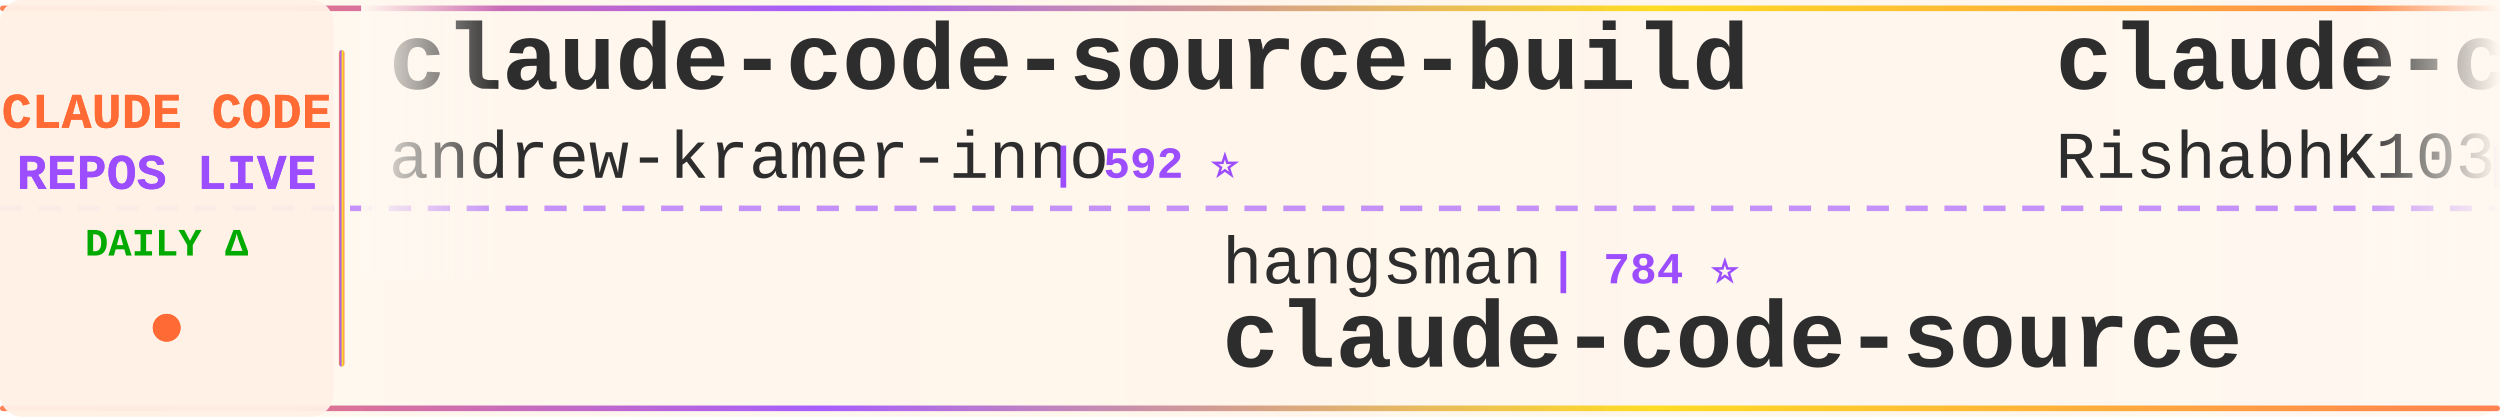
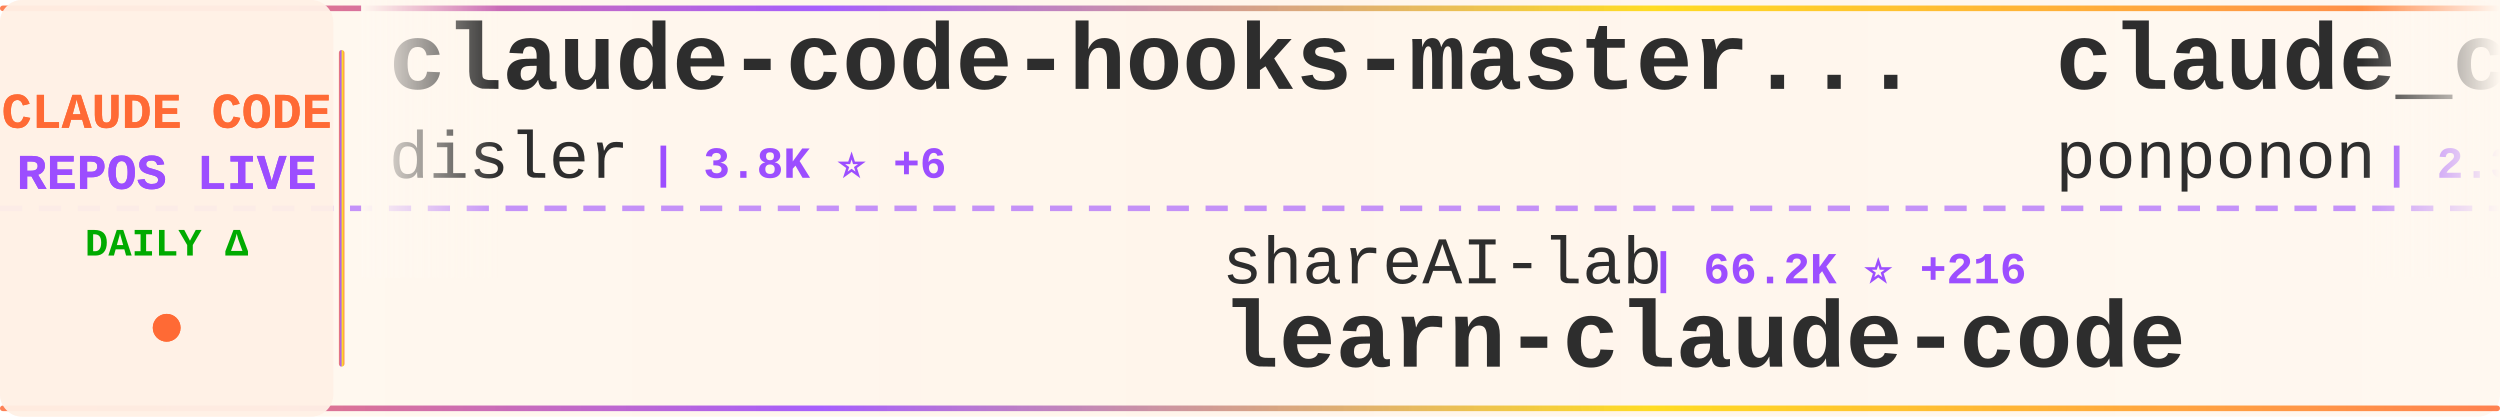
<svg xmlns="http://www.w3.org/2000/svg" width="900" height="150">
  <defs>
    <linearGradient id="tickerBg" x1="0%" y1="0%" x2="100%" y2="0%">
      <stop offset="0%" style="stop-color:#fff8f0;stop-opacity:0.98" />
      <stop offset="50%" style="stop-color:#fff5eb;stop-opacity:1" />
      <stop offset="100%" style="stop-color:#fff8f0;stop-opacity:0.98" />
    </linearGradient>
    <linearGradient id="borderGrad" x1="0%" y1="0%" x2="100%" y2="0%">
      <stop offset="0%" style="stop-color:#FF6B35;stop-opacity:0.85">
        <animate attributeName="stop-opacity" values="0.85;1;0.85" dur="2s" repeatCount="indefinite" />
      </stop>
      <stop offset="33%" style="stop-color:#9C4EFF;stop-opacity:0.9">
        <animate attributeName="stop-opacity" values="0.9;1;0.9" dur="2.2s" repeatCount="indefinite" />
      </stop>
      <stop offset="66%" style="stop-color:#FFD700;stop-opacity:0.85">
        <animate attributeName="stop-opacity" values="0.85;1;0.85" dur="1.8s" repeatCount="indefinite" />
      </stop>
      <stop offset="100%" style="stop-color:#FF6B35;stop-opacity:0.85">
        <animate attributeName="stop-opacity" values="0.85;1;0.85" dur="2s" repeatCount="indefinite" />
      </stop>
    </linearGradient>
    <filter id="textGlow">
      <feGaussianBlur stdDeviation="0.15" result="coloredBlur" />
      <feMerge>
        <feMergeNode in="coloredBlur" />
        <feMergeNode in="SourceGraphic" />
      </feMerge>
    </filter>
    <filter id="metricGlow">
      <feGaussianBlur stdDeviation="0.2" result="coloredBlur" />
      <feMerge>
        <feMergeNode in="coloredBlur" />
        <feMergeNode in="SourceGraphic" />
      </feMerge>
    </filter>
    <linearGradient id="leftFade" x1="0%" y1="0%" x2="100%" y2="0%">
      <stop offset="0%" style="stop-color:#fff8f0;stop-opacity:1" />
      <stop offset="100%" style="stop-color:#fff8f0;stop-opacity:0" />
    </linearGradient>
    <linearGradient id="rightFade" x1="0%" y1="0%" x2="100%" y2="0%">
      <stop offset="0%" style="stop-color:#fff8f0;stop-opacity:0" />
      <stop offset="100%" style="stop-color:#fff8f0;stop-opacity:1" />
    </linearGradient>
  </defs>
  <rect width="900" height="150" fill="url(#tickerBg)" rx="8" />
  <rect x="0" y="2" width="900" height="2" fill="url(#borderGrad)" rx="1" />
  <rect x="0" y="146" width="900" height="2" fill="url(#borderGrad)" rx="1" />
  <line x1="0" y1="75" x2="900" y2="75" stroke="#9C4EFF" stroke-width="2" stroke-dasharray="8 6" opacity="0.6" />
  <rect x="0" y="0" width="120" height="150" fill="#fff0e6" opacity="0.95" rx="8" />
  <text x="60" y="46" font-family="'Courier New', monospace" font-size="18" font-weight="bold" fill="#FF6B35" text-anchor="middle" filter="url(#textGlow)">
    CLAUDE CODE
  </text>
  <text x="60" y="68" font-family="'Courier New', monospace" font-size="18" font-weight="bold" fill="#9C4EFF" text-anchor="middle" filter="url(#textGlow)">
    REPOS LIVE
  </text>
  <text x="60" y="92" font-family="'Courier New', monospace" font-size="14" font-weight="bold" fill="#00aa00" text-anchor="middle">
    DAILY Δ
  </text>
  <circle cx="60" cy="118" r="5" fill="#FF6B35" filter="url(#metricGlow)">
    <animate attributeName="r" values="4;6;4" dur="1.5s" repeatCount="indefinite" />
    <animate attributeName="opacity" values="0.6;1;0.6" dur="1.5s" repeatCount="indefinite" />
  </circle>
  <rect x="122" y="18" width="2" height="114" fill="url(#borderGrad)" rx="1" />
  <clipPath id="tickerClip">
    <rect x="130" y="0" width="770" height="150" />
  </clipPath>
  <g clip-path="url(#tickerClip)">
    <g id="tickerItems">
      <animateTransform attributeName="transform" attributeType="XML" type="translate" from="0 0" to="-3000 0" dur="54s" repeatCount="indefinite" />
      <g transform="translate(0, 0)">
-         <text x="140" y="32" font-family="'Courier New', monospace" font-size="34" font-weight="bold" fill="#2d2d2d">claude-code-source-build</text>
-         <text x="140" y="64" font-family="'Courier New', monospace" font-size="24" font-weight="normal" fill="#2d2d2d" opacity="1.0">andrew-kramer-inno</text>
-         <text x="378" y="64" font-family="'Courier New', monospace" font-size="16" font-weight="bold" fill="#9C4EFF"> | 592 ⭐</text>
+         <text x="140" y="32" font-family="'Courier New', monospace" font-size="34" font-weight="bold" fill="#2d2d2d">claude-code-hooks-master...</text>
+         <text x="140" y="64" font-family="'Courier New', monospace" font-size="24" font-weight="normal" fill="#2d2d2d" opacity="1.0">disler</text>
+         <text x="234" y="64" font-family="'Courier New', monospace" font-size="16" font-weight="bold" fill="#9C4EFF"> | 3.8K ⭐ +6</text>
      </g>
      <g transform="translate(300, 0)">
-         <text x="140" y="102" font-family="'Courier New', monospace" font-size="24" font-weight="normal" fill="#2d2d2d" opacity="1.0">hangsman</text>
-         <text x="258" y="102" font-family="'Courier New', monospace" font-size="16" font-weight="bold" fill="#9C4EFF"> | 784 ⭐</text>
-         <text x="140" y="132" font-family="'Courier New', monospace" font-size="34" font-weight="bold" fill="#2d2d2d">claude-code-source</text>
+         <text x="140" y="102" font-family="'Courier New', monospace" font-size="24" font-weight="normal" fill="#2d2d2d" opacity="1.0">shareAI-lab</text>
+         <text x="294" y="102" font-family="'Courier New', monospace" font-size="16" font-weight="bold" fill="#9C4EFF"> | 66.2K ⭐ +216</text>
+         <text x="140" y="132" font-family="'Courier New', monospace" font-size="34" font-weight="bold" fill="#2d2d2d">learn-claude-code</text>
      </g>
      <g transform="translate(600, 0)">
-         <text x="140" y="32" font-family="'Courier New', monospace" font-size="34" font-weight="bold" fill="#2d2d2d">claude-code</text>
-         <text x="140" y="64" font-family="'Courier New', monospace" font-size="24" font-weight="normal" fill="#2d2d2d" opacity="1.0">RishabhK103</text>
-         <text x="294" y="64" font-family="'Courier New', monospace" font-size="16" font-weight="bold" fill="#9C4EFF"> | 89 ⭐</text>
+         <text x="140" y="32" font-family="'Courier New', monospace" font-size="34" font-weight="bold" fill="#2d2d2d">claude_code_src</text>
+         <text x="140" y="64" font-family="'Courier New', monospace" font-size="24" font-weight="normal" fill="#2d2d2d" opacity="1.0">ponponon</text>
+         <text x="258" y="64" font-family="'Courier New', monospace" font-size="16" font-weight="bold" fill="#9C4EFF"> | 2.3K ⭐ +3</text>
      </g>
      <g transform="translate(900, 0)">
-         <text x="140" y="102" font-family="'Courier New', monospace" font-size="24" font-weight="normal" fill="#2d2d2d" opacity="1.0">https-deeplearning-ai</text>
-         <text x="414" y="102" font-family="'Courier New', monospace" font-size="16" font-weight="bold" fill="#9C4EFF"> | 526 ⭐ +1</text>
-         <text x="140" y="132" font-family="'Courier New', monospace" font-size="34" font-weight="bold" fill="#2d2d2d">sc-claude-code-files</text>
+         <text x="140" y="102" font-family="'Courier New', monospace" font-size="24" font-weight="normal" fill="#2d2d2d" opacity="1.0">yasasbanukaofficial</text>
+         <text x="390" y="102" font-family="'Courier New', monospace" font-size="16" font-weight="bold" fill="#9C4EFF"> | 3.5K ⭐ +11</text>
+         <text x="140" y="132" font-family="'Courier New', monospace" font-size="34" font-weight="bold" fill="#2d2d2d">claude-code</text>
      </g>
      <g transform="translate(1200, 0)">
-         <text x="140" y="32" font-family="'Courier New', monospace" font-size="34" font-weight="bold" fill="#2d2d2d">claude-code-rust</text>
-         <text x="140" y="64" font-family="'Courier New', monospace" font-size="24" font-weight="normal" fill="#2d2d2d" opacity="1.0">lorryjovens-hub</text>
-         <text x="342" y="64" font-family="'Courier New', monospace" font-size="16" font-weight="bold" fill="#9C4EFF"> | 1.6K ⭐ +1</text>
+         <text x="140" y="32" font-family="'Courier New', monospace" font-size="34" font-weight="bold" fill="#2d2d2d">claude-coder</text>
+         <text x="140" y="64" font-family="'Courier New', monospace" font-size="24" font-weight="normal" fill="#2d2d2d" opacity="1.0">kodu-ai</text>
+         <text x="246" y="64" font-family="'Courier New', monospace" font-size="16" font-weight="bold" fill="#9C4EFF"> | 5.3K ⭐</text>
      </g>
      <g transform="translate(1500, 0)">
-         <text x="140" y="102" font-family="'Courier New', monospace" font-size="24" font-weight="normal" fill="#2d2d2d" opacity="1.0">sickn33</text>
-         <text x="246" y="102" font-family="'Courier New', monospace" font-size="16" font-weight="bold" fill="#9C4EFF"> | 40.4K ⭐ +101</text>
-         <text x="140" y="132" font-family="'Courier New', monospace" font-size="34" font-weight="bold" fill="#2d2d2d">antigravity-awesome-skil...</text>
+         <text x="140" y="102" font-family="'Courier New', monospace" font-size="24" font-weight="normal" fill="#2d2d2d" opacity="1.0">tanbiralam</text>
+         <text x="282" y="102" font-family="'Courier New', monospace" font-size="16" font-weight="bold" fill="#9C4EFF"> | 1.9K ⭐ +7</text>
+         <text x="140" y="132" font-family="'Courier New', monospace" font-size="34" font-weight="bold" fill="#2d2d2d">claude-code</text>
      </g>
      <g transform="translate(1800, 0)">
-         <text x="140" y="32" font-family="'Courier New', monospace" font-size="34" font-weight="bold" fill="#2d2d2d">claude-code-proxy</text>
-         <text x="140" y="64" font-family="'Courier New', monospace" font-size="24" font-weight="normal" fill="#2d2d2d" opacity="1.0">1rgs</text>
-         <text x="210" y="64" font-family="'Courier New', monospace" font-size="16" font-weight="bold" fill="#9C4EFF"> | 3.6K ⭐</text>
+         <text x="140" y="32" font-family="'Courier New', monospace" font-size="34" font-weight="bold" fill="#2d2d2d">Claude-Code</text>
+         <text x="140" y="64" font-family="'Courier New', monospace" font-size="24" font-weight="normal" fill="#2d2d2d" opacity="1.0">KPR111</text>
+         <text x="234" y="64" font-family="'Courier New', monospace" font-size="16" font-weight="bold" fill="#9C4EFF"> | 18 ⭐</text>
      </g>
      <g transform="translate(2100, 0)">
-         <text x="140" y="102" font-family="'Courier New', monospace" font-size="24" font-weight="normal" fill="#2d2d2d" opacity="1.0">jqueryscript</text>
-         <text x="306" y="102" font-family="'Courier New', monospace" font-size="16" font-weight="bold" fill="#9C4EFF"> | 420 ⭐ +3</text>
-         <text x="140" y="132" font-family="'Courier New', monospace" font-size="34" font-weight="bold" fill="#2d2d2d">awesome-claude-code</text>
+         <text x="140" y="102" font-family="'Courier New', monospace" font-size="24" font-weight="normal" fill="#2d2d2d" opacity="1.0">Yeachan-Heo</text>
+         <text x="294" y="102" font-family="'Courier New', monospace" font-size="16" font-weight="bold" fill="#9C4EFF"> | 36.3K ⭐ +85</text>
+         <text x="140" y="132" font-family="'Courier New', monospace" font-size="34" font-weight="bold" fill="#2d2d2d">oh-my-claudecode</text>
      </g>
      <g transform="translate(2400, 0)">
-         <text x="140" y="32" font-family="'Courier New', monospace" font-size="34" font-weight="bold" fill="#2d2d2d">ECC</text>
-         <text x="140" y="64" font-family="'Courier New', monospace" font-size="24" font-weight="normal" fill="#2d2d2d" opacity="1.0">affaan-m</text>
-         <text x="258" y="64" font-family="'Courier New', monospace" font-size="16" font-weight="bold" fill="#9C4EFF"> | 213.6K ⭐ +846</text>
+         <text x="140" y="32" font-family="'Courier New', monospace" font-size="34" font-weight="bold" fill="#2d2d2d">claude-code-source</text>
+         <text x="140" y="64" font-family="'Courier New', monospace" font-size="24" font-weight="normal" fill="#2d2d2d" opacity="1.0">hangsman</text>
+         <text x="258" y="64" font-family="'Courier New', monospace" font-size="16" font-weight="bold" fill="#9C4EFF"> | 784 ⭐</text>
      </g>
      <g transform="translate(2700, 0)">
-         <text x="140" y="102" font-family="'Courier New', monospace" font-size="24" font-weight="normal" fill="#2d2d2d" opacity="1.0">AprilNEA</text>
-         <text x="258" y="102" font-family="'Courier New', monospace" font-size="16" font-weight="bold" fill="#9C4EFF"> | 385 ⭐</text>
-         <text x="140" y="132" font-family="'Courier New', monospace" font-size="34" font-weight="bold" fill="#2d2d2d">claude-code-source</text>
+         <text x="140" y="102" font-family="'Courier New', monospace" font-size="24" font-weight="normal" fill="#2d2d2d" opacity="1.0">sugyan</text>
+         <text x="234" y="102" font-family="'Courier New', monospace" font-size="16" font-weight="bold" fill="#9C4EFF"> | 1.1K ⭐ +2</text>
+         <text x="140" y="132" font-family="'Courier New', monospace" font-size="34" font-weight="bold" fill="#2d2d2d">claude-code-webui</text>
      </g>
      <g transform="translate(3000, 0)">
-         <text x="140" y="32" font-family="'Courier New', monospace" font-size="34" font-weight="bold" fill="#2d2d2d">claude-code-source-build</text>
-         <text x="140" y="64" font-family="'Courier New', monospace" font-size="24" font-weight="normal" fill="#2d2d2d" opacity="1.0">andrew-kramer-inno</text>
-         <text x="378" y="64" font-family="'Courier New', monospace" font-size="16" font-weight="bold" fill="#9C4EFF"> | 592 ⭐</text>
+         <text x="140" y="32" font-family="'Courier New', monospace" font-size="34" font-weight="bold" fill="#2d2d2d">claude-code-hooks-master...</text>
+         <text x="140" y="64" font-family="'Courier New', monospace" font-size="24" font-weight="normal" fill="#2d2d2d" opacity="1.0">disler</text>
+         <text x="234" y="64" font-family="'Courier New', monospace" font-size="16" font-weight="bold" fill="#9C4EFF"> | 3.8K ⭐ +6</text>
      </g>
      <g transform="translate(3300, 0)">
-         <text x="140" y="102" font-family="'Courier New', monospace" font-size="24" font-weight="normal" fill="#2d2d2d" opacity="1.0">hangsman</text>
-         <text x="258" y="102" font-family="'Courier New', monospace" font-size="16" font-weight="bold" fill="#9C4EFF"> | 784 ⭐</text>
-         <text x="140" y="132" font-family="'Courier New', monospace" font-size="34" font-weight="bold" fill="#2d2d2d">claude-code-source</text>
+         <text x="140" y="102" font-family="'Courier New', monospace" font-size="24" font-weight="normal" fill="#2d2d2d" opacity="1.0">shareAI-lab</text>
+         <text x="294" y="102" font-family="'Courier New', monospace" font-size="16" font-weight="bold" fill="#9C4EFF"> | 66.2K ⭐ +216</text>
+         <text x="140" y="132" font-family="'Courier New', monospace" font-size="34" font-weight="bold" fill="#2d2d2d">learn-claude-code</text>
      </g>
      <g transform="translate(3600, 0)">
-         <text x="140" y="32" font-family="'Courier New', monospace" font-size="34" font-weight="bold" fill="#2d2d2d">claude-code</text>
-         <text x="140" y="64" font-family="'Courier New', monospace" font-size="24" font-weight="normal" fill="#2d2d2d" opacity="1.0">RishabhK103</text>
-         <text x="294" y="64" font-family="'Courier New', monospace" font-size="16" font-weight="bold" fill="#9C4EFF"> | 89 ⭐</text>
+         <text x="140" y="32" font-family="'Courier New', monospace" font-size="34" font-weight="bold" fill="#2d2d2d">claude_code_src</text>
+         <text x="140" y="64" font-family="'Courier New', monospace" font-size="24" font-weight="normal" fill="#2d2d2d" opacity="1.0">ponponon</text>
+         <text x="258" y="64" font-family="'Courier New', monospace" font-size="16" font-weight="bold" fill="#9C4EFF"> | 2.3K ⭐ +3</text>
      </g>
      <g transform="translate(3900, 0)">
-         <text x="140" y="102" font-family="'Courier New', monospace" font-size="24" font-weight="normal" fill="#2d2d2d" opacity="1.0">https-deeplearning-ai</text>
-         <text x="414" y="102" font-family="'Courier New', monospace" font-size="16" font-weight="bold" fill="#9C4EFF"> | 526 ⭐ +1</text>
-         <text x="140" y="132" font-family="'Courier New', monospace" font-size="34" font-weight="bold" fill="#2d2d2d">sc-claude-code-files</text>
+         <text x="140" y="102" font-family="'Courier New', monospace" font-size="24" font-weight="normal" fill="#2d2d2d" opacity="1.0">yasasbanukaofficial</text>
+         <text x="390" y="102" font-family="'Courier New', monospace" font-size="16" font-weight="bold" fill="#9C4EFF"> | 3.5K ⭐ +11</text>
+         <text x="140" y="132" font-family="'Courier New', monospace" font-size="34" font-weight="bold" fill="#2d2d2d">claude-code</text>
      </g>
    </g>
  </g>
  <rect x="130" y="0" width="50" height="100" fill="url(#leftFade)" />
  <rect x="850" y="0" width="50" height="100" fill="url(#rightFade)" />
</svg>
